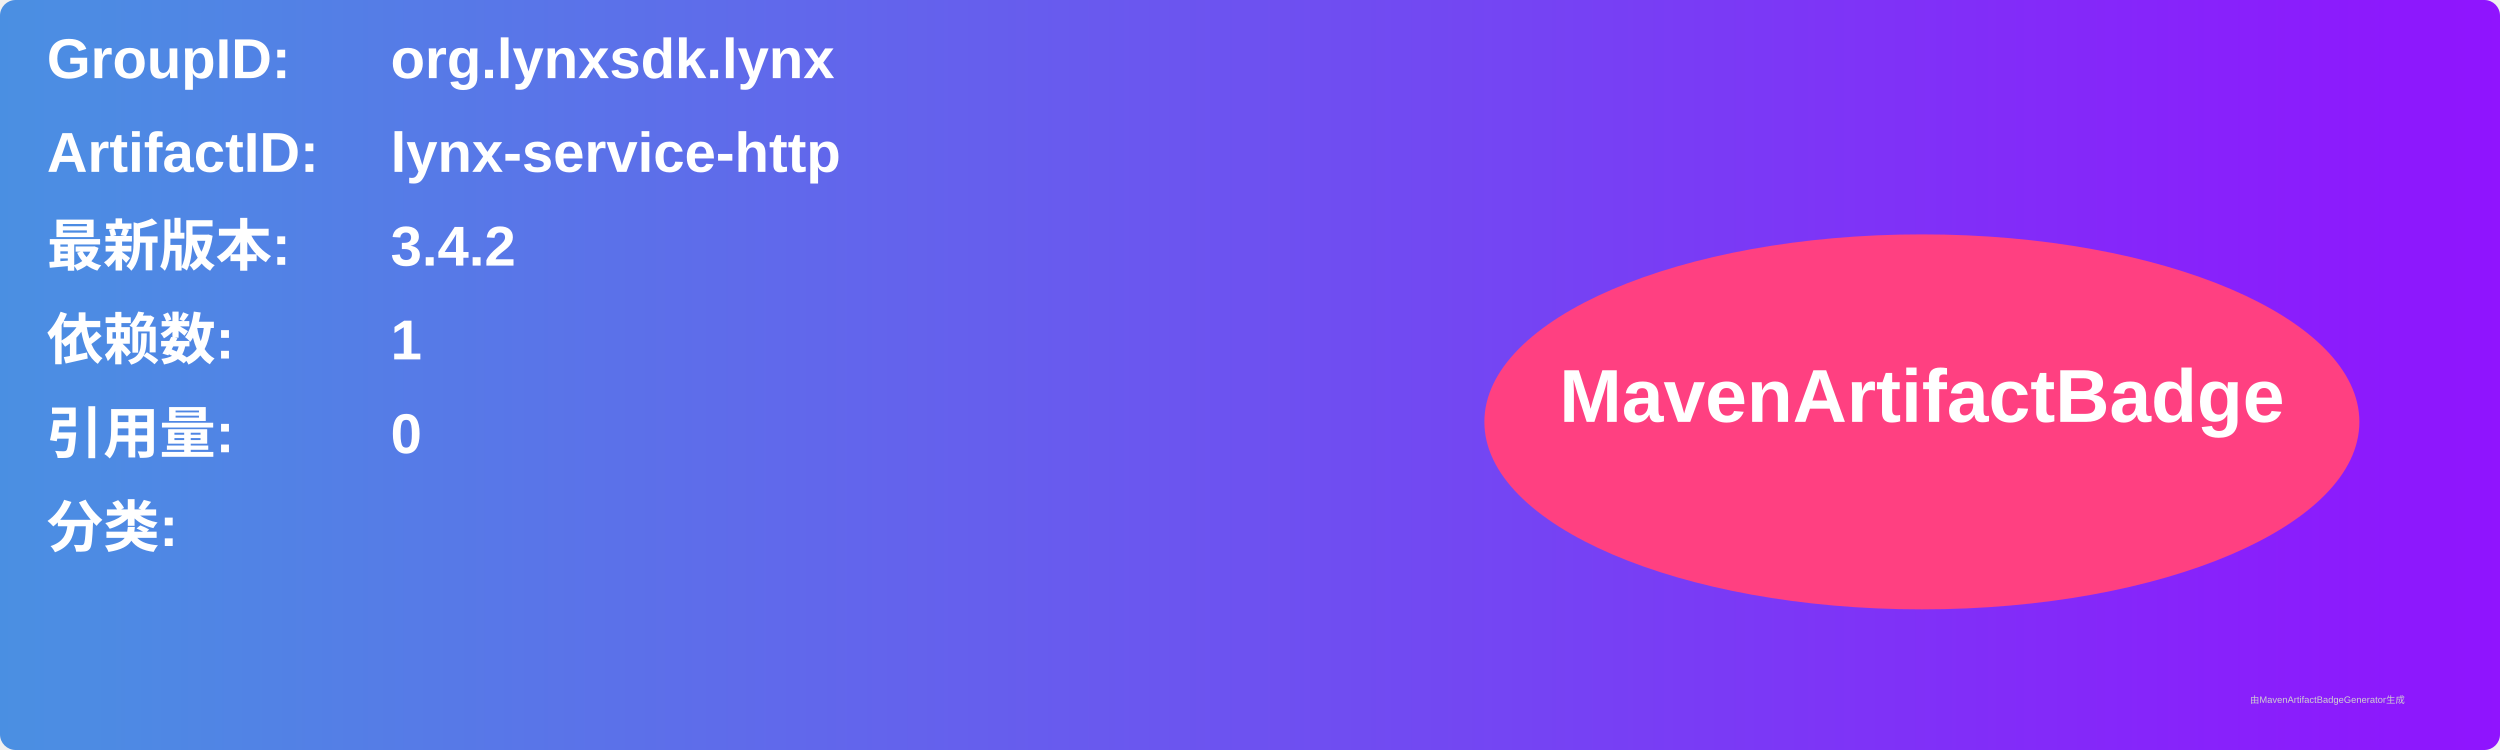
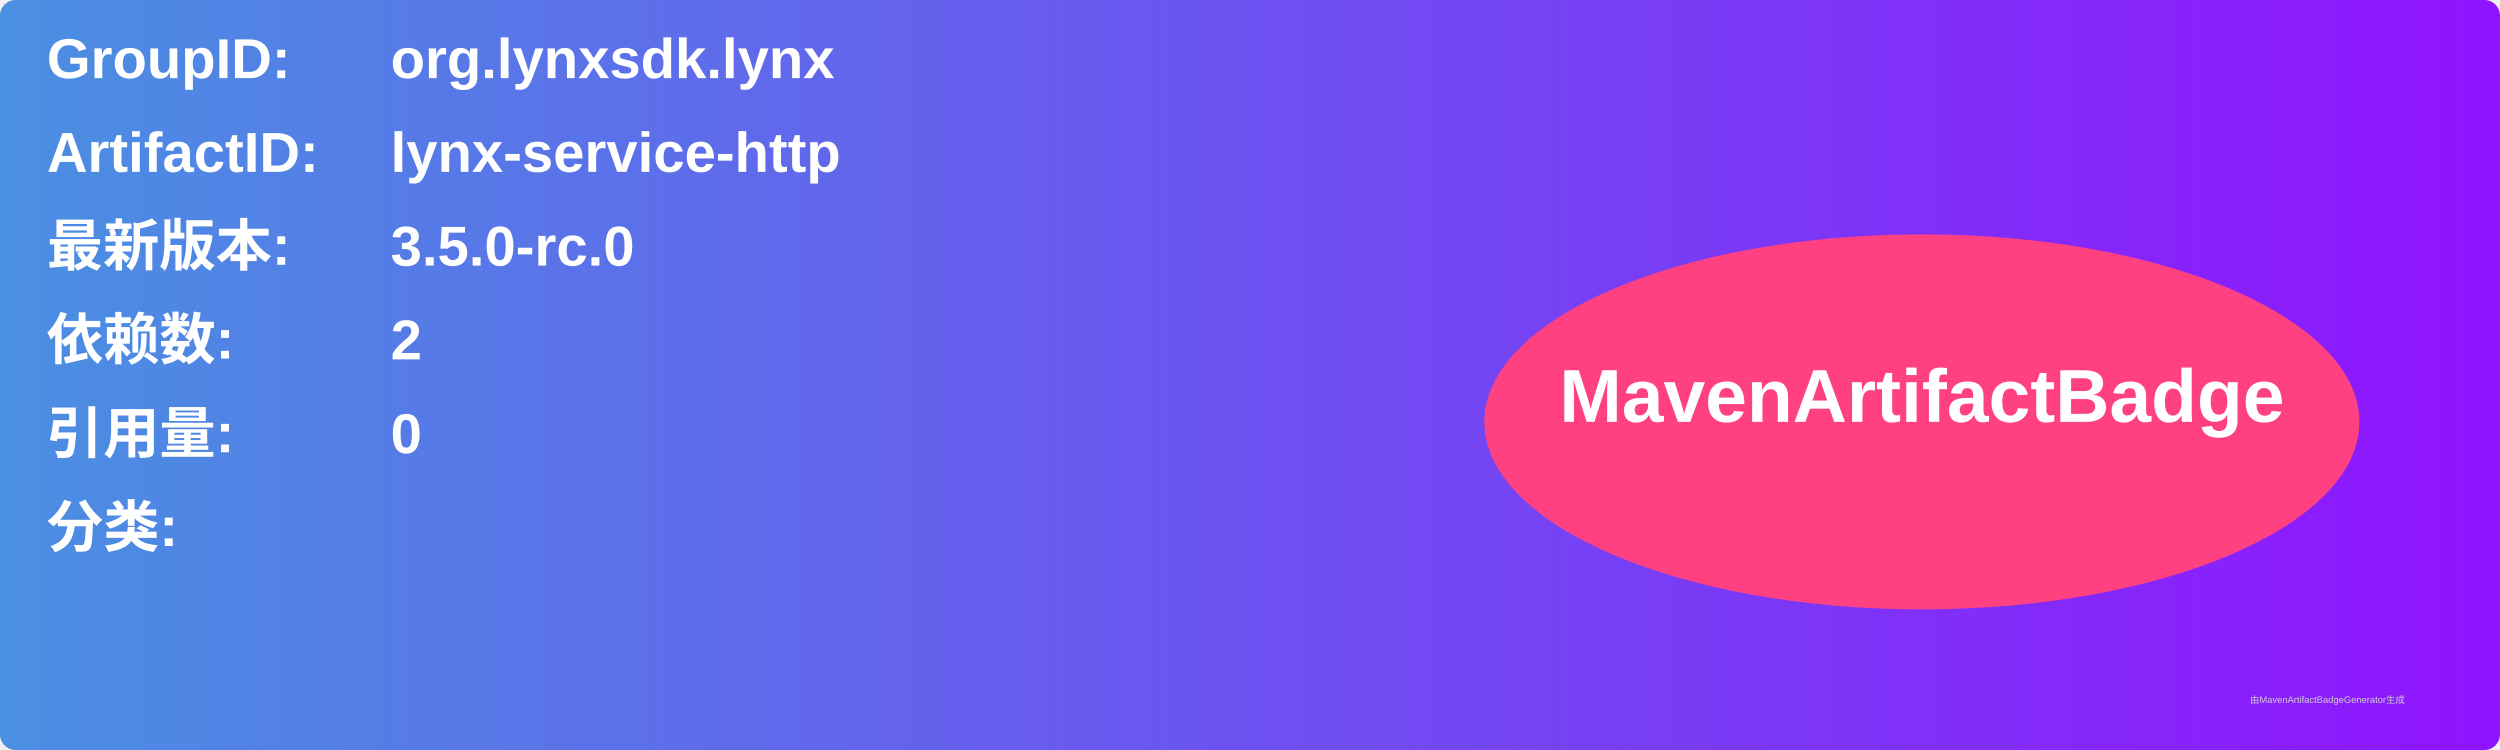
<svg xmlns="http://www.w3.org/2000/svg" width="800" height="240" viewBox="0 0 800 240">
  <linearGradient id="grad" x1="0%" y1="0%" x2="100%" y2="0%">
    <stop offset="0%" stop-color="#4a90e2" />
    <stop offset="100%" stop-color="#9013fe" />
  </linearGradient>
  <rect width="100%" height="100%" rx="5" ry="5" fill="url(#grad)" />
  <g transform="translate(15, 15)">
    <text x="0" y="10" font-family="Arial" font-size="18" fill="white" font-weight="bold" width="260">GroupID:</text>
    <text x="110" y="10" font-family="Arial" font-size="18" fill="white" font-weight="bold" width="460">org.lynxsdk.lynx</text>
    <text x="0" y="40" font-family="Arial" font-size="18" fill="white" font-weight="bold" width="260">ArtifactID:</text>
    <text x="110" y="40" font-family="Arial" font-size="18" fill="white" font-weight="bold" width="460">lynx-service-http</text>
    <text x="0" y="70" font-family="Arial" font-size="18" fill="white" font-weight="bold">最新版本:</text>
    <text x="110" y="70" font-family="Arial" font-size="18" fill="white" font-weight="bold">
-       <tspan font-weight="bold">3.4.2</tspan>
+       <tspan font-weight="bold">3.5.0-rc.0</tspan>
    </text>
    <text x="0" y="100" font-family="Arial" font-size="18" fill="white" font-weight="bold">依赖数: </text>
    <text x="110" y="100" font-family="Arial" font-size="18" fill="white">
-       <tspan font-weight="bold">1</tspan>
+       <tspan font-weight="bold">2</tspan>
    </text>
    <text x="0" y="130" font-family="Arial" font-size="18" fill="white" font-weight="bold">引用量: </text>
    <text x="110" y="130" font-family="Arial" font-size="18" fill="white">
      <tspan font-weight="bold">0</tspan>
    </text>
    <text x="0" y="160" font-family="Arial" font-size="18" fill="white" font-weight="bold">分类:</text>
    <text x="10" y="190" font-family="Arial" font-size="10" fill="white">
      <tspan font-weight="bold" />
    </text>
    <ellipse cx="600" cy="120" rx="140" ry="60" fill="#ff4081" />
    <text x="600" y="120" text-anchor="middle" font-family="Arial" font-size="24" fill="white" font-weight="bold">MavenArtifactBadge</text>
  </g>
  <text x="720" y="225" font-family="Arial" font-size="3" fill="#d0d0d0">由MavenArtifactBadgeGenerator生成</text>
</svg>
